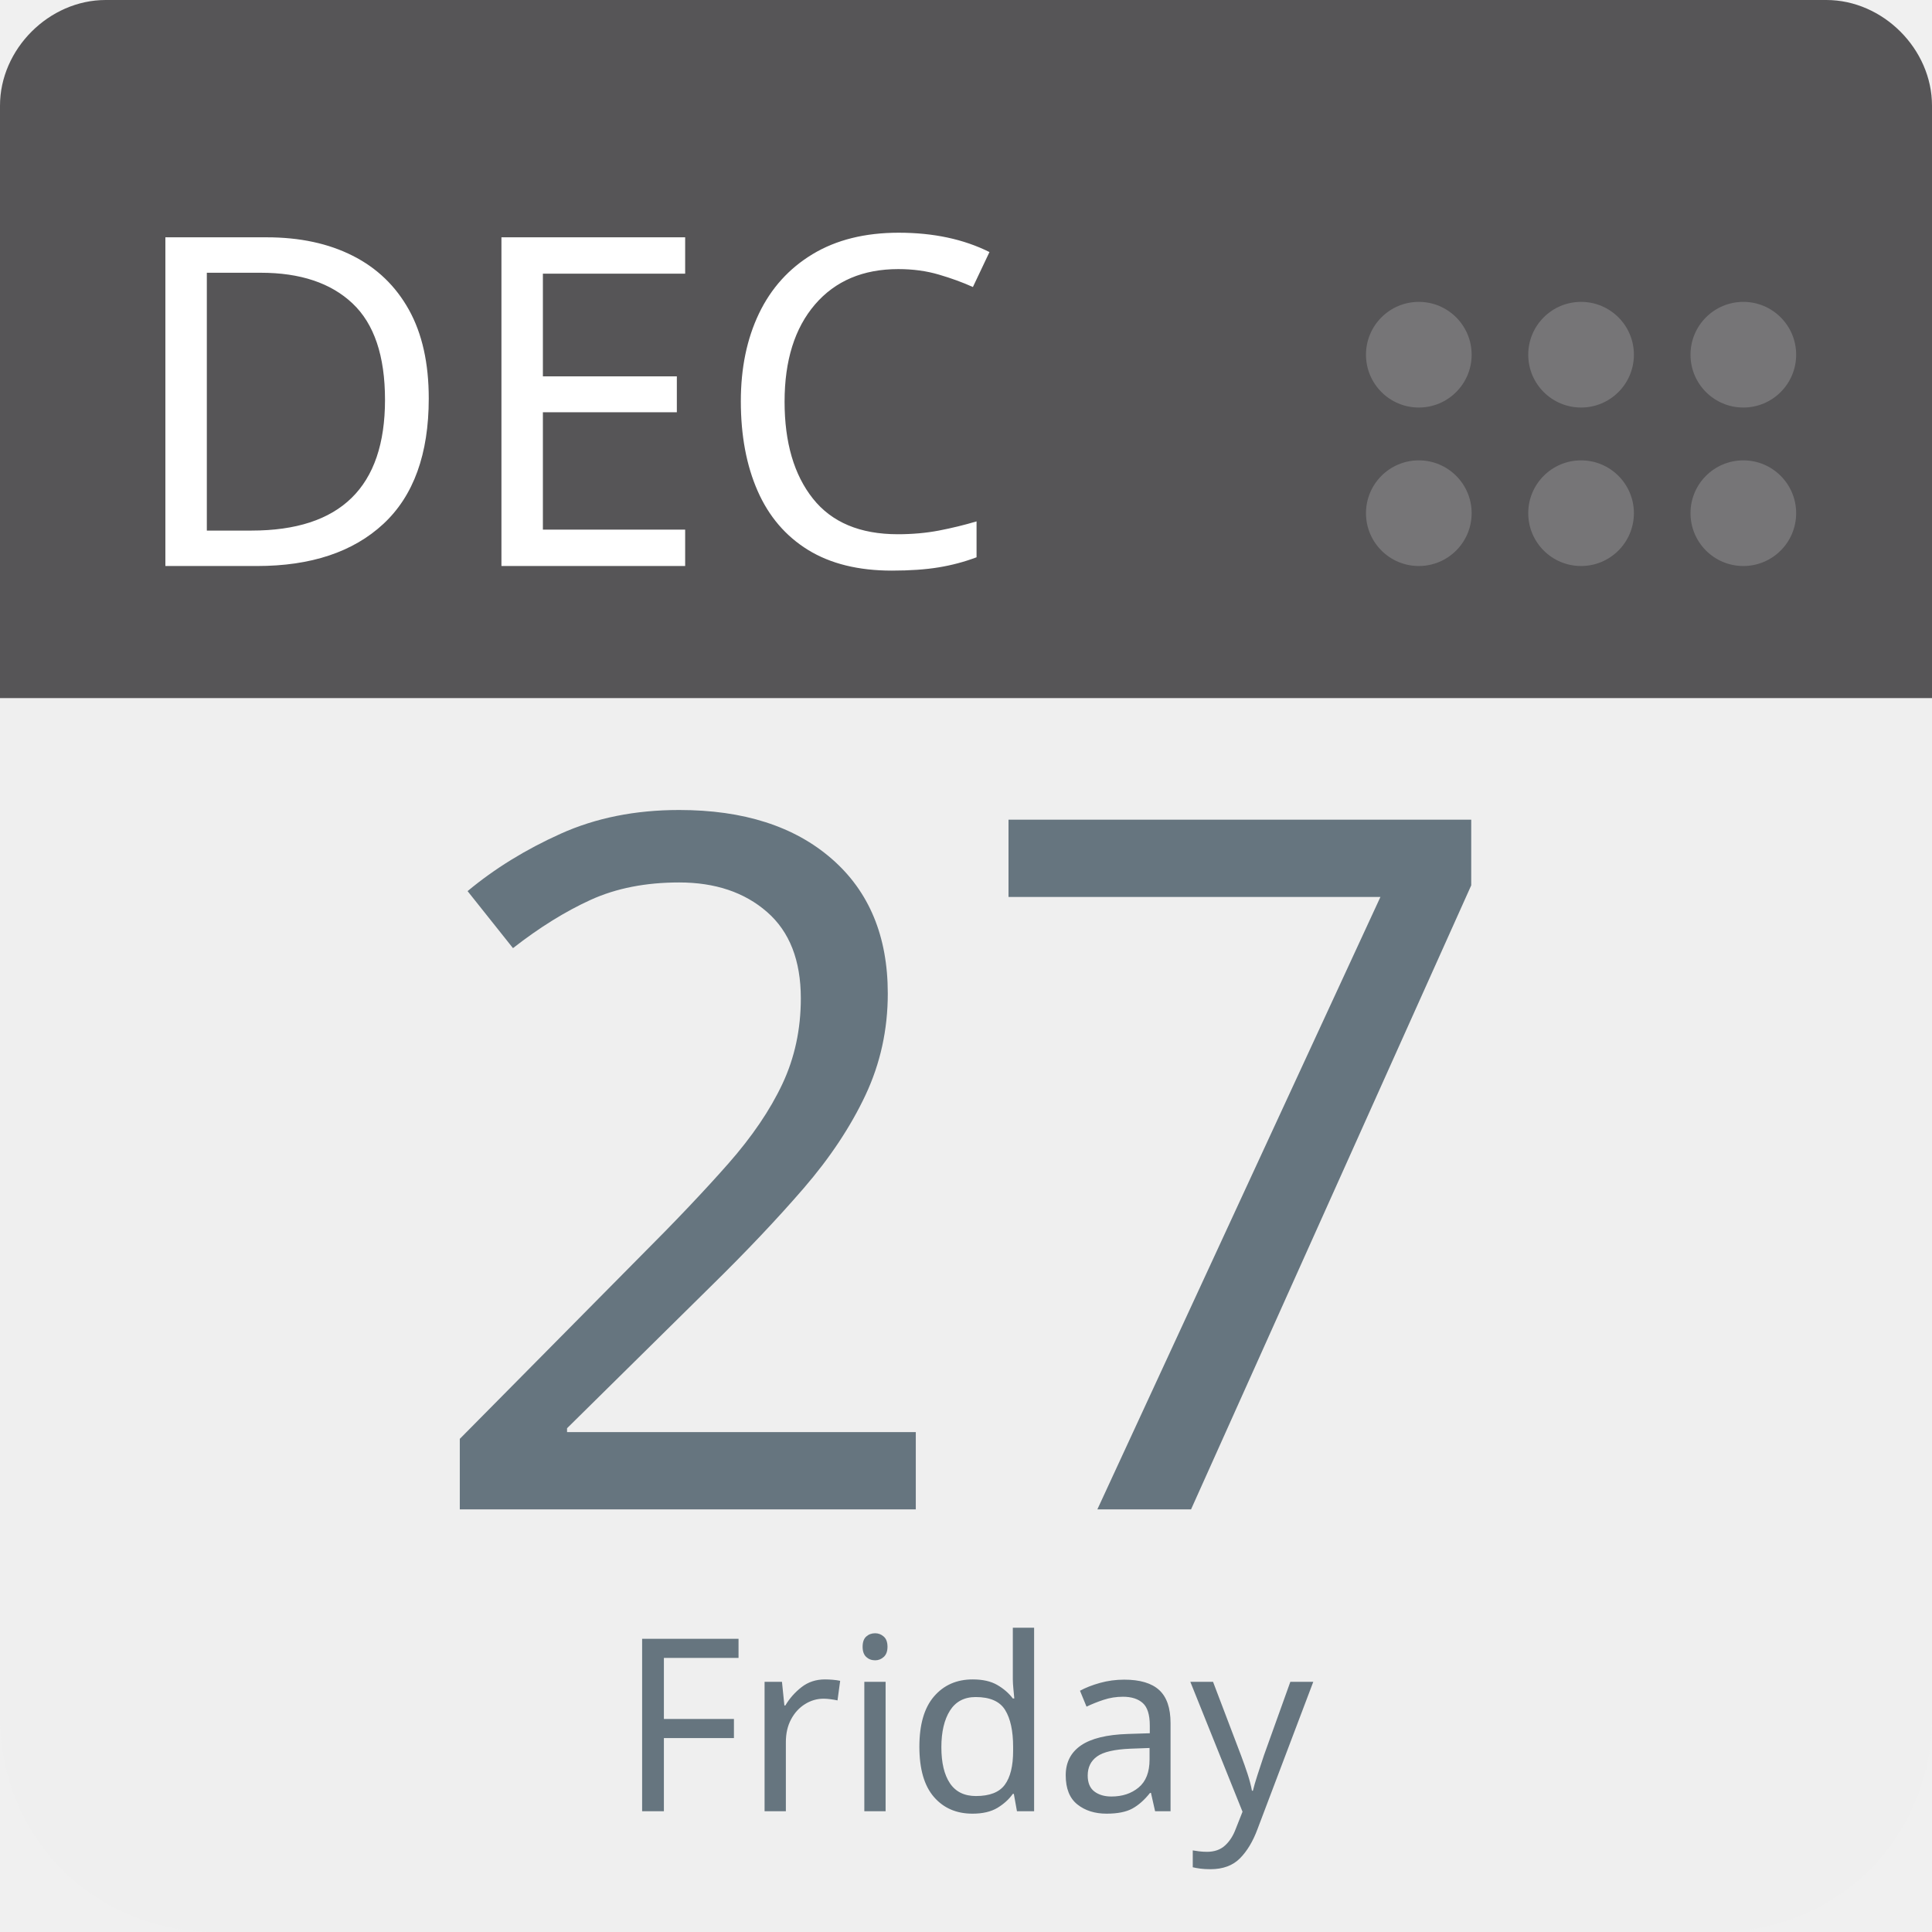
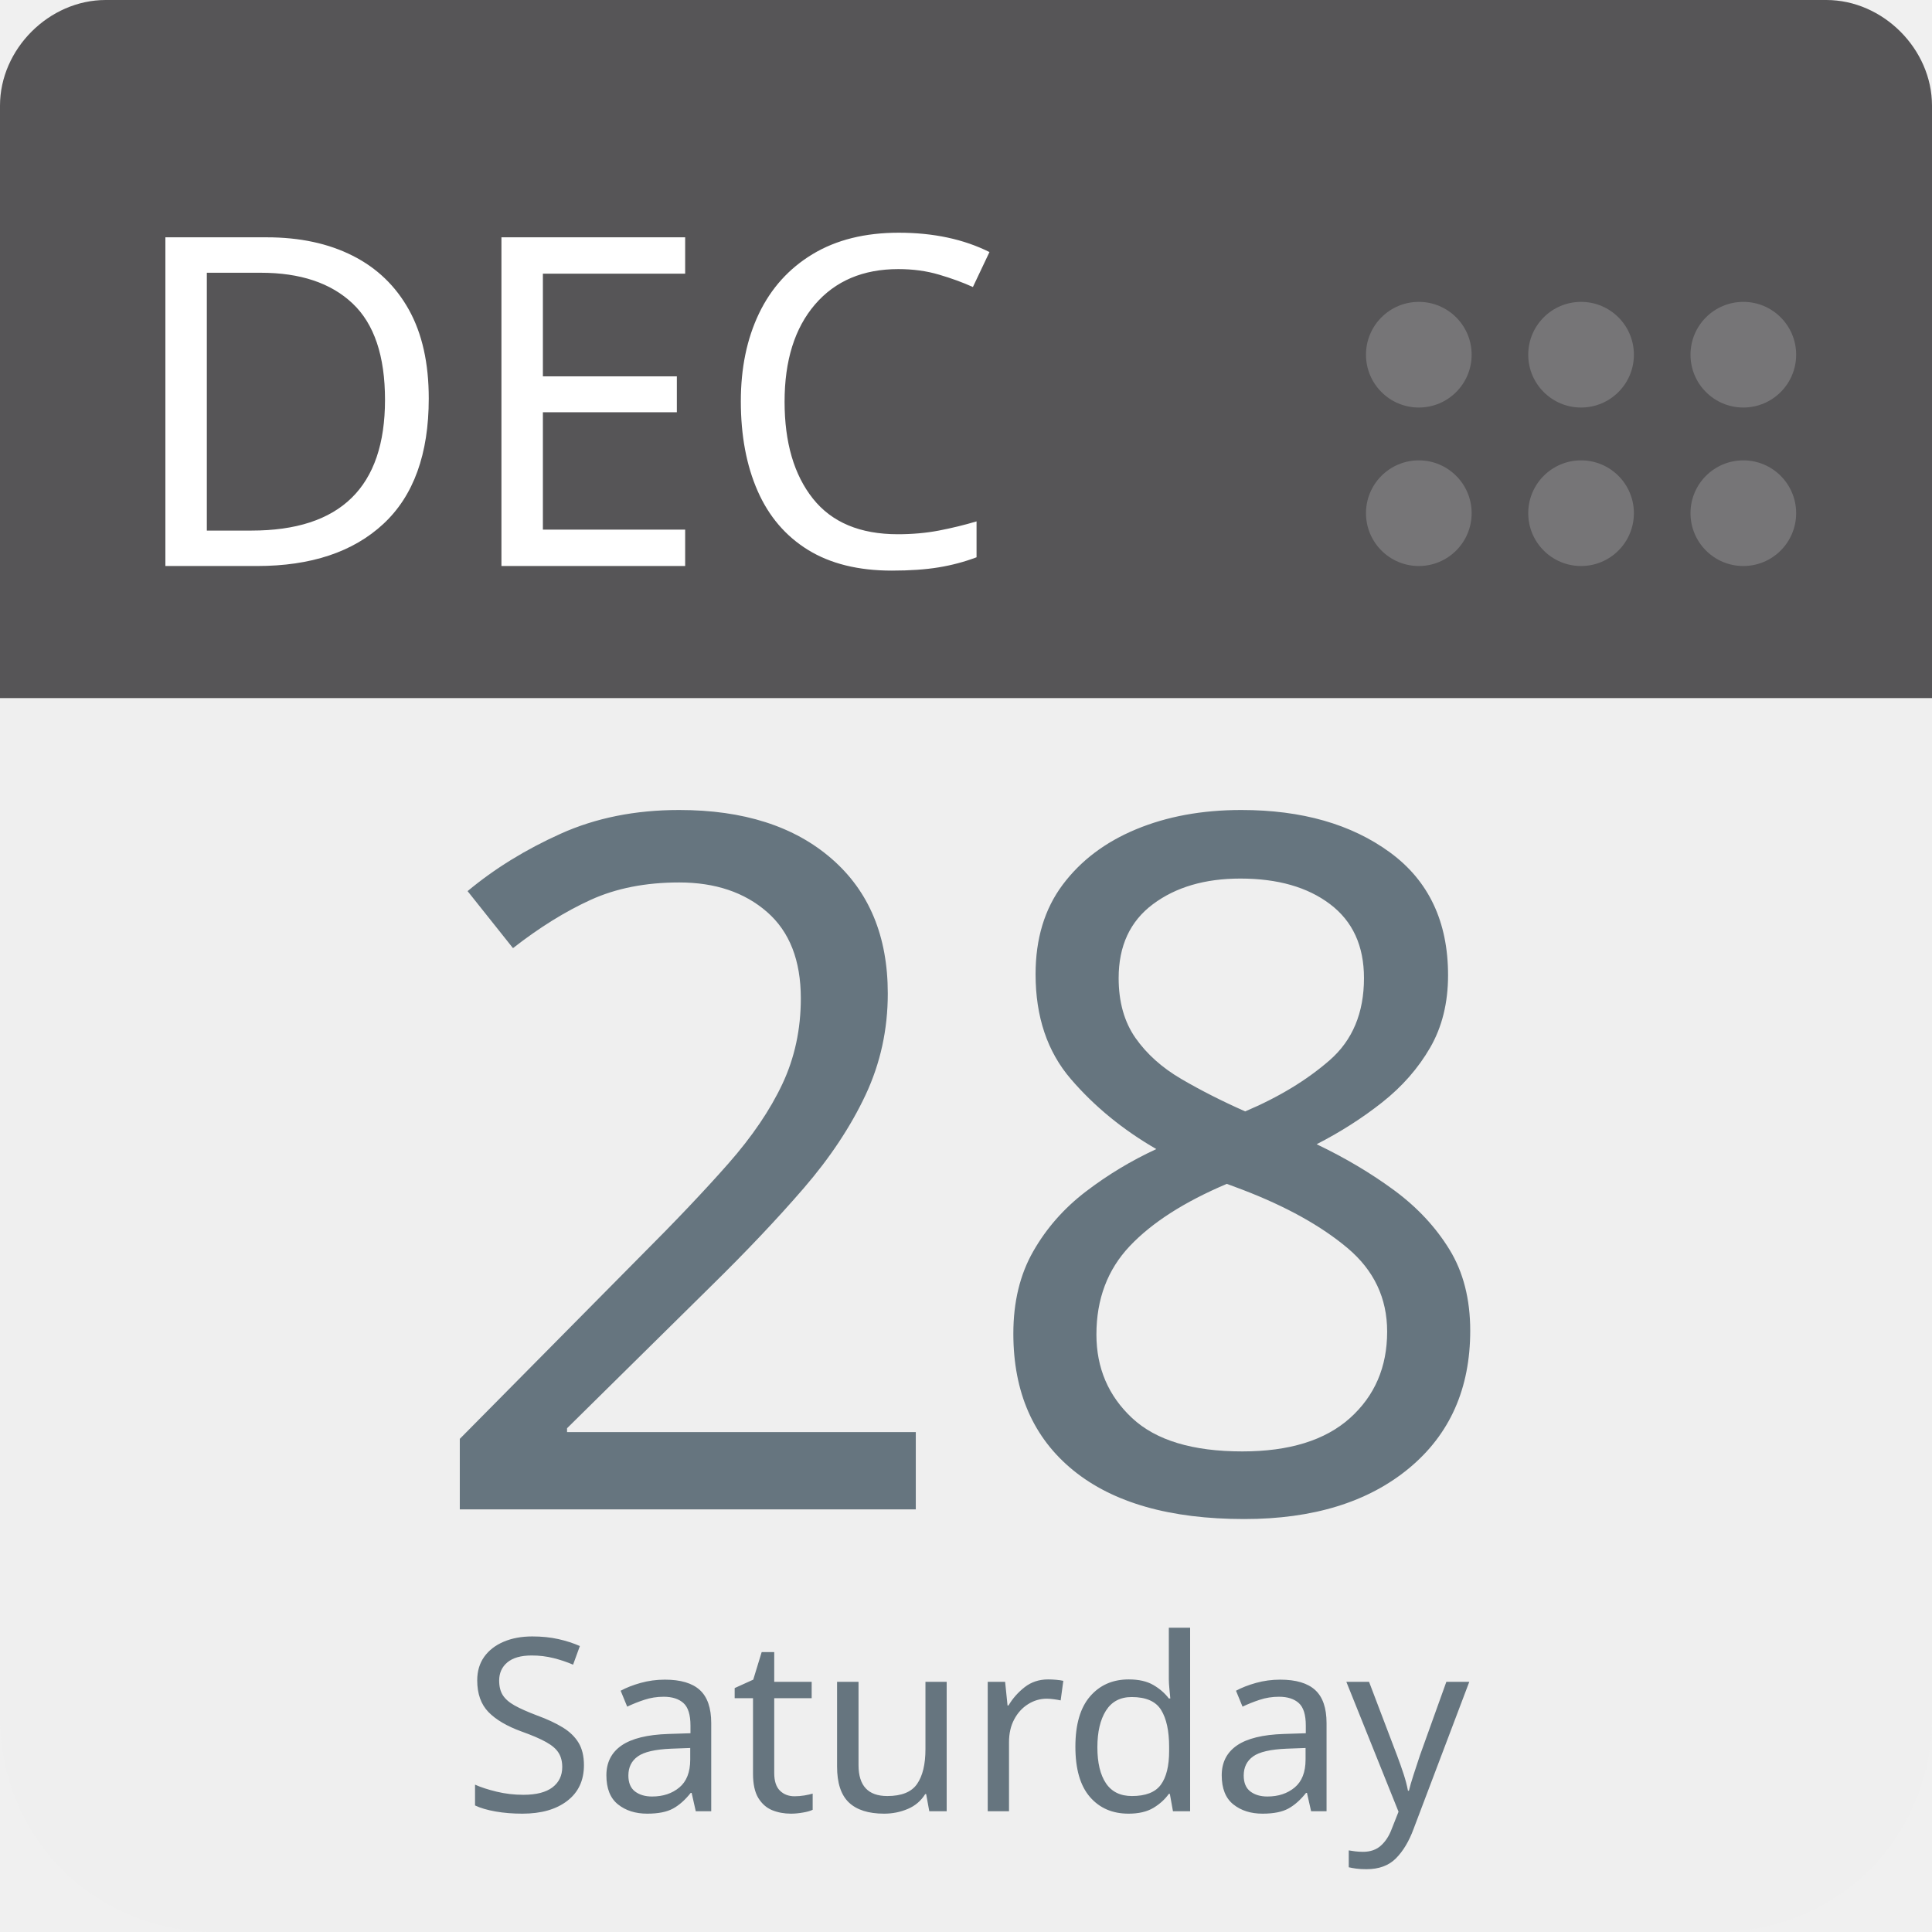
<svg xmlns="http://www.w3.org/2000/svg" aria-label="Calendar" role="img" viewBox="0 0 512 512" width="100%" height="100%" style="cursor: default">
      null
      <path d="m512,455c0,32 -25,57 -57,57l-398,0c-32,0 -57,-25 -57,-57l0,-327c0,-31 25,-57 57,-57l398,0c32,0 57,26 57,57l0,327z" fill="#efefef" />
  <path d="m484,0l-47,0l-409,0c-15,0 -28,13 -28,28l0,157l512,0l0,-157c0,-15 -13,-28 -28,-28z" fill="#565557" />
  <g fill="#767577">
    <circle cx="462" cy="136" r="14" />
    <circle cx="462" cy="94" r="14" />
    <circle cx="419" cy="136" r="14" />
    <circle cx="419" cy="94" r="14" />
    <circle cx="376" cy="136" r="14" />
    <circle cx="376" cy="94" r="14" />
  </g>
  <text id="month" x="32" y="150" fill="#fff" font-family="-apple-system, BlinkMacSystemFont, 'Noto Sans', 'Noto Sans CJK SC', 'Microsoft YaHei', sans-serif, 'Segoe UI', Roboto, 'Helvetica Neue', Arial" font-size="122px" style="text-anchor: left">DEC</text>
-   <text id="day" x="256" y="400" fill="#66757f" font-family="-apple-system, BlinkMacSystemFont, 'Noto Sans', 'Noto Sans CJK SC', 'Microsoft YaHei', sans-serif, 'Segoe UI', Roboto, 'Helvetica Neue', Arial" font-size="256px" style="text-anchor: middle">27</text>
-   <text id="weekday" x="256" y="480" fill="#66757f" font-family="-apple-system, BlinkMacSystemFont, 'Noto Sans', 'Noto Sans CJK SC', 'Microsoft YaHei', sans-serif, 'Segoe UI', Roboto, 'Helvetica Neue', Arial" font-size="64px" style="text-anchor: middle">Friday</text>
+   <text id="day" x="256" y="400" fill="#66757f" font-family="-apple-system, BlinkMacSystemFont, 'Noto Sans', 'Noto Sans CJK SC', 'Microsoft YaHei', sans-serif, 'Segoe UI', Roboto, 'Helvetica Neue', Arial" font-size="256px" style="text-anchor: middle">28</text>
+   <text id="weekday" x="256" y="480" fill="#66757f" font-family="-apple-system, BlinkMacSystemFont, 'Noto Sans', 'Noto Sans CJK SC', 'Microsoft YaHei', sans-serif, 'Segoe UI', Roboto, 'Helvetica Neue', Arial" font-size="64px" style="text-anchor: middle">Saturday</text>
      null
    </svg>
